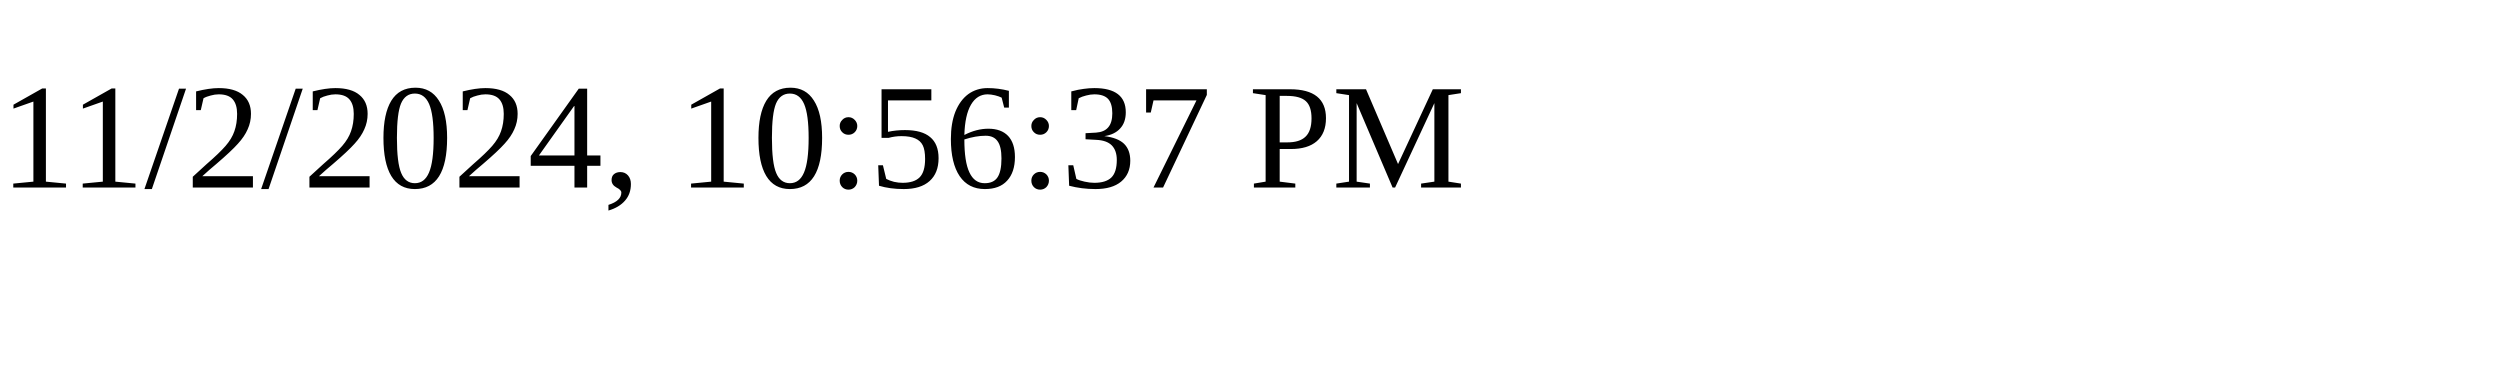
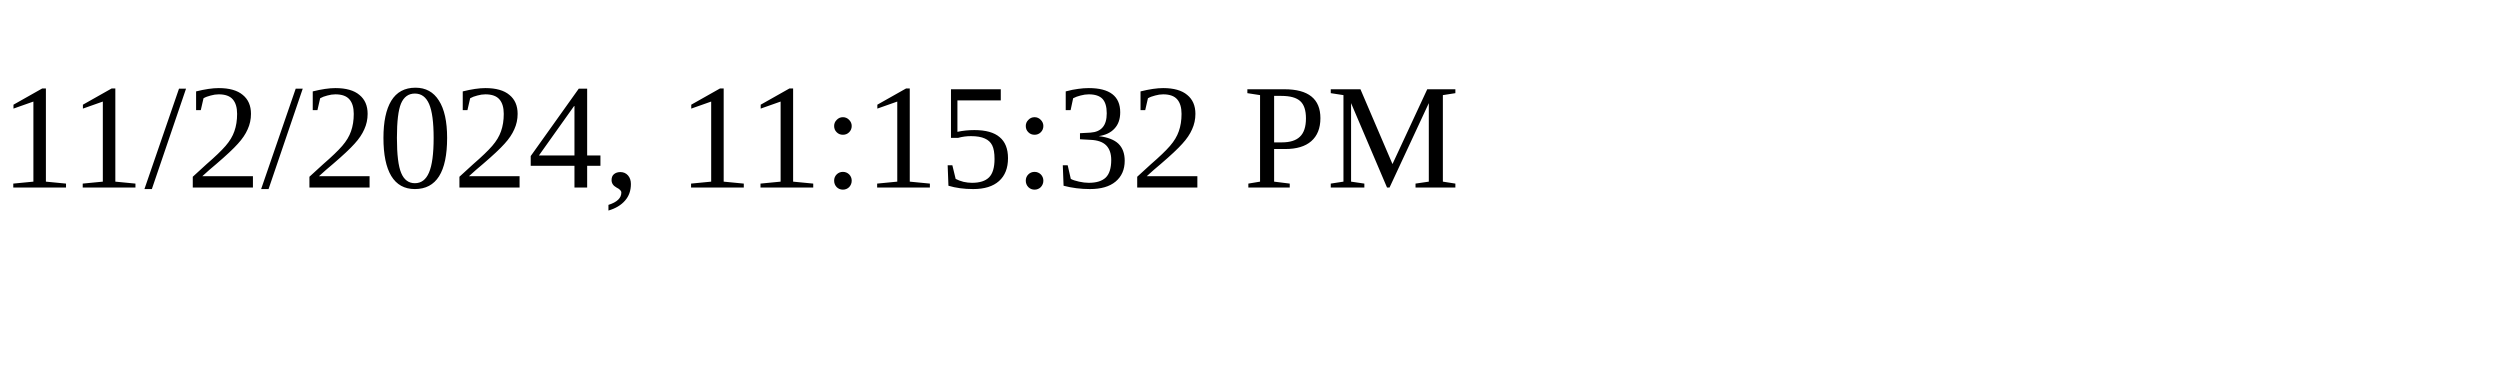
<svg xmlns="http://www.w3.org/2000/svg" height="30" width="200">
-   <text x="0" y="15">11/2/2024, 10:56:37 PM</text>
+   <text x="0" y="15">11/2/2024, 11:15:32 PM</text>
</svg>
